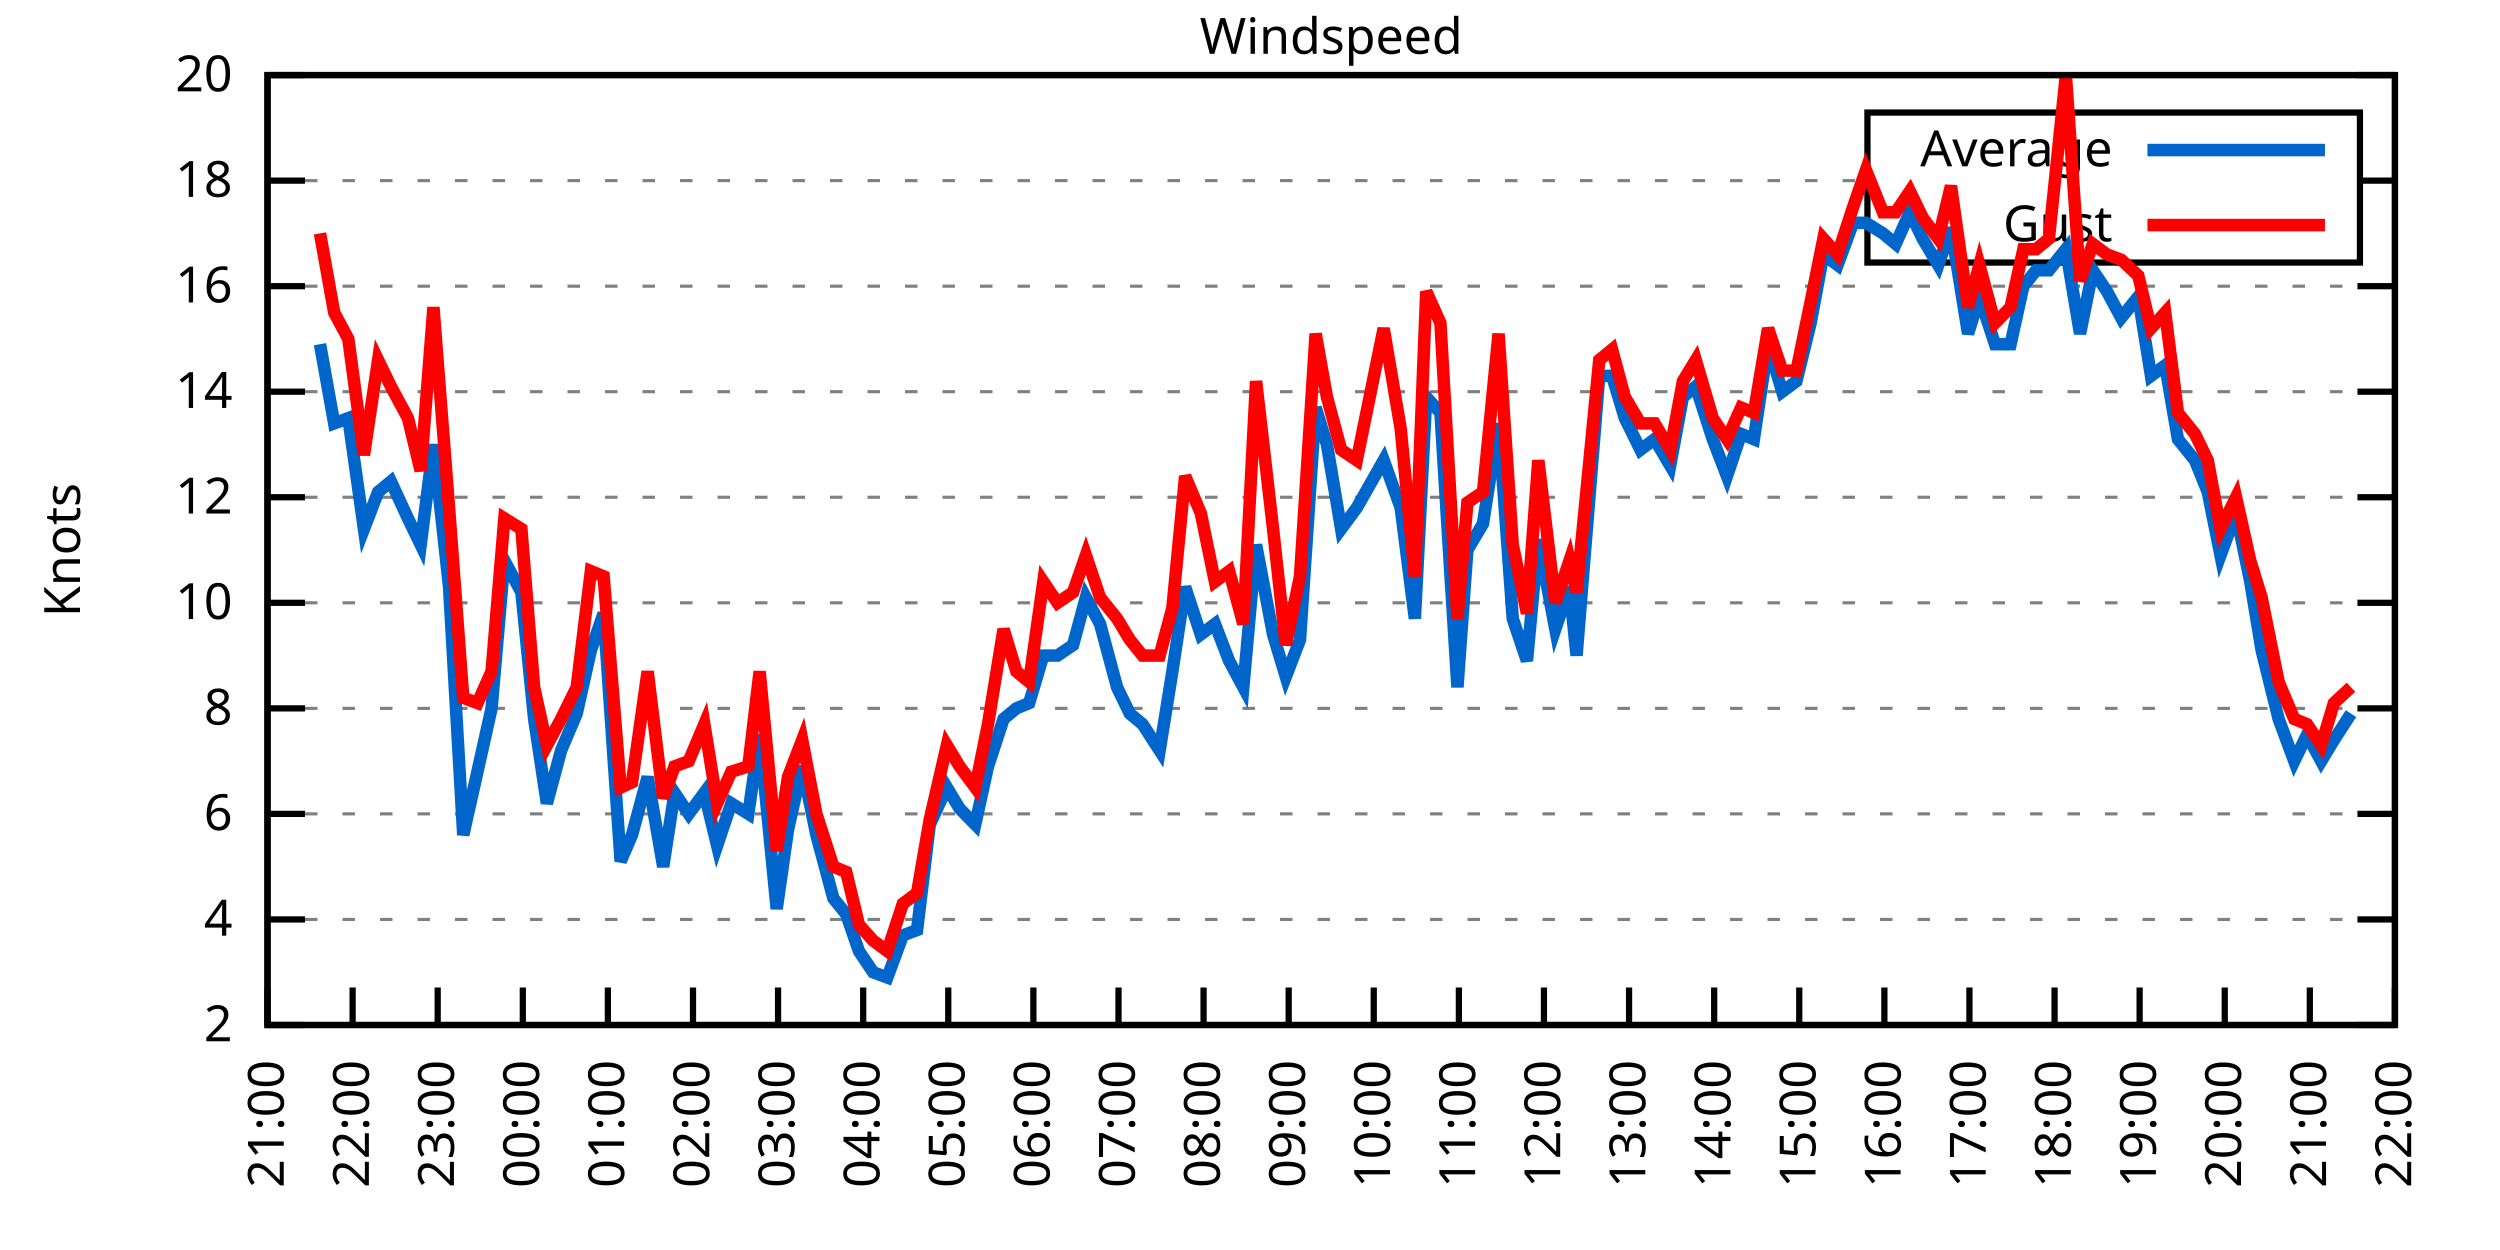
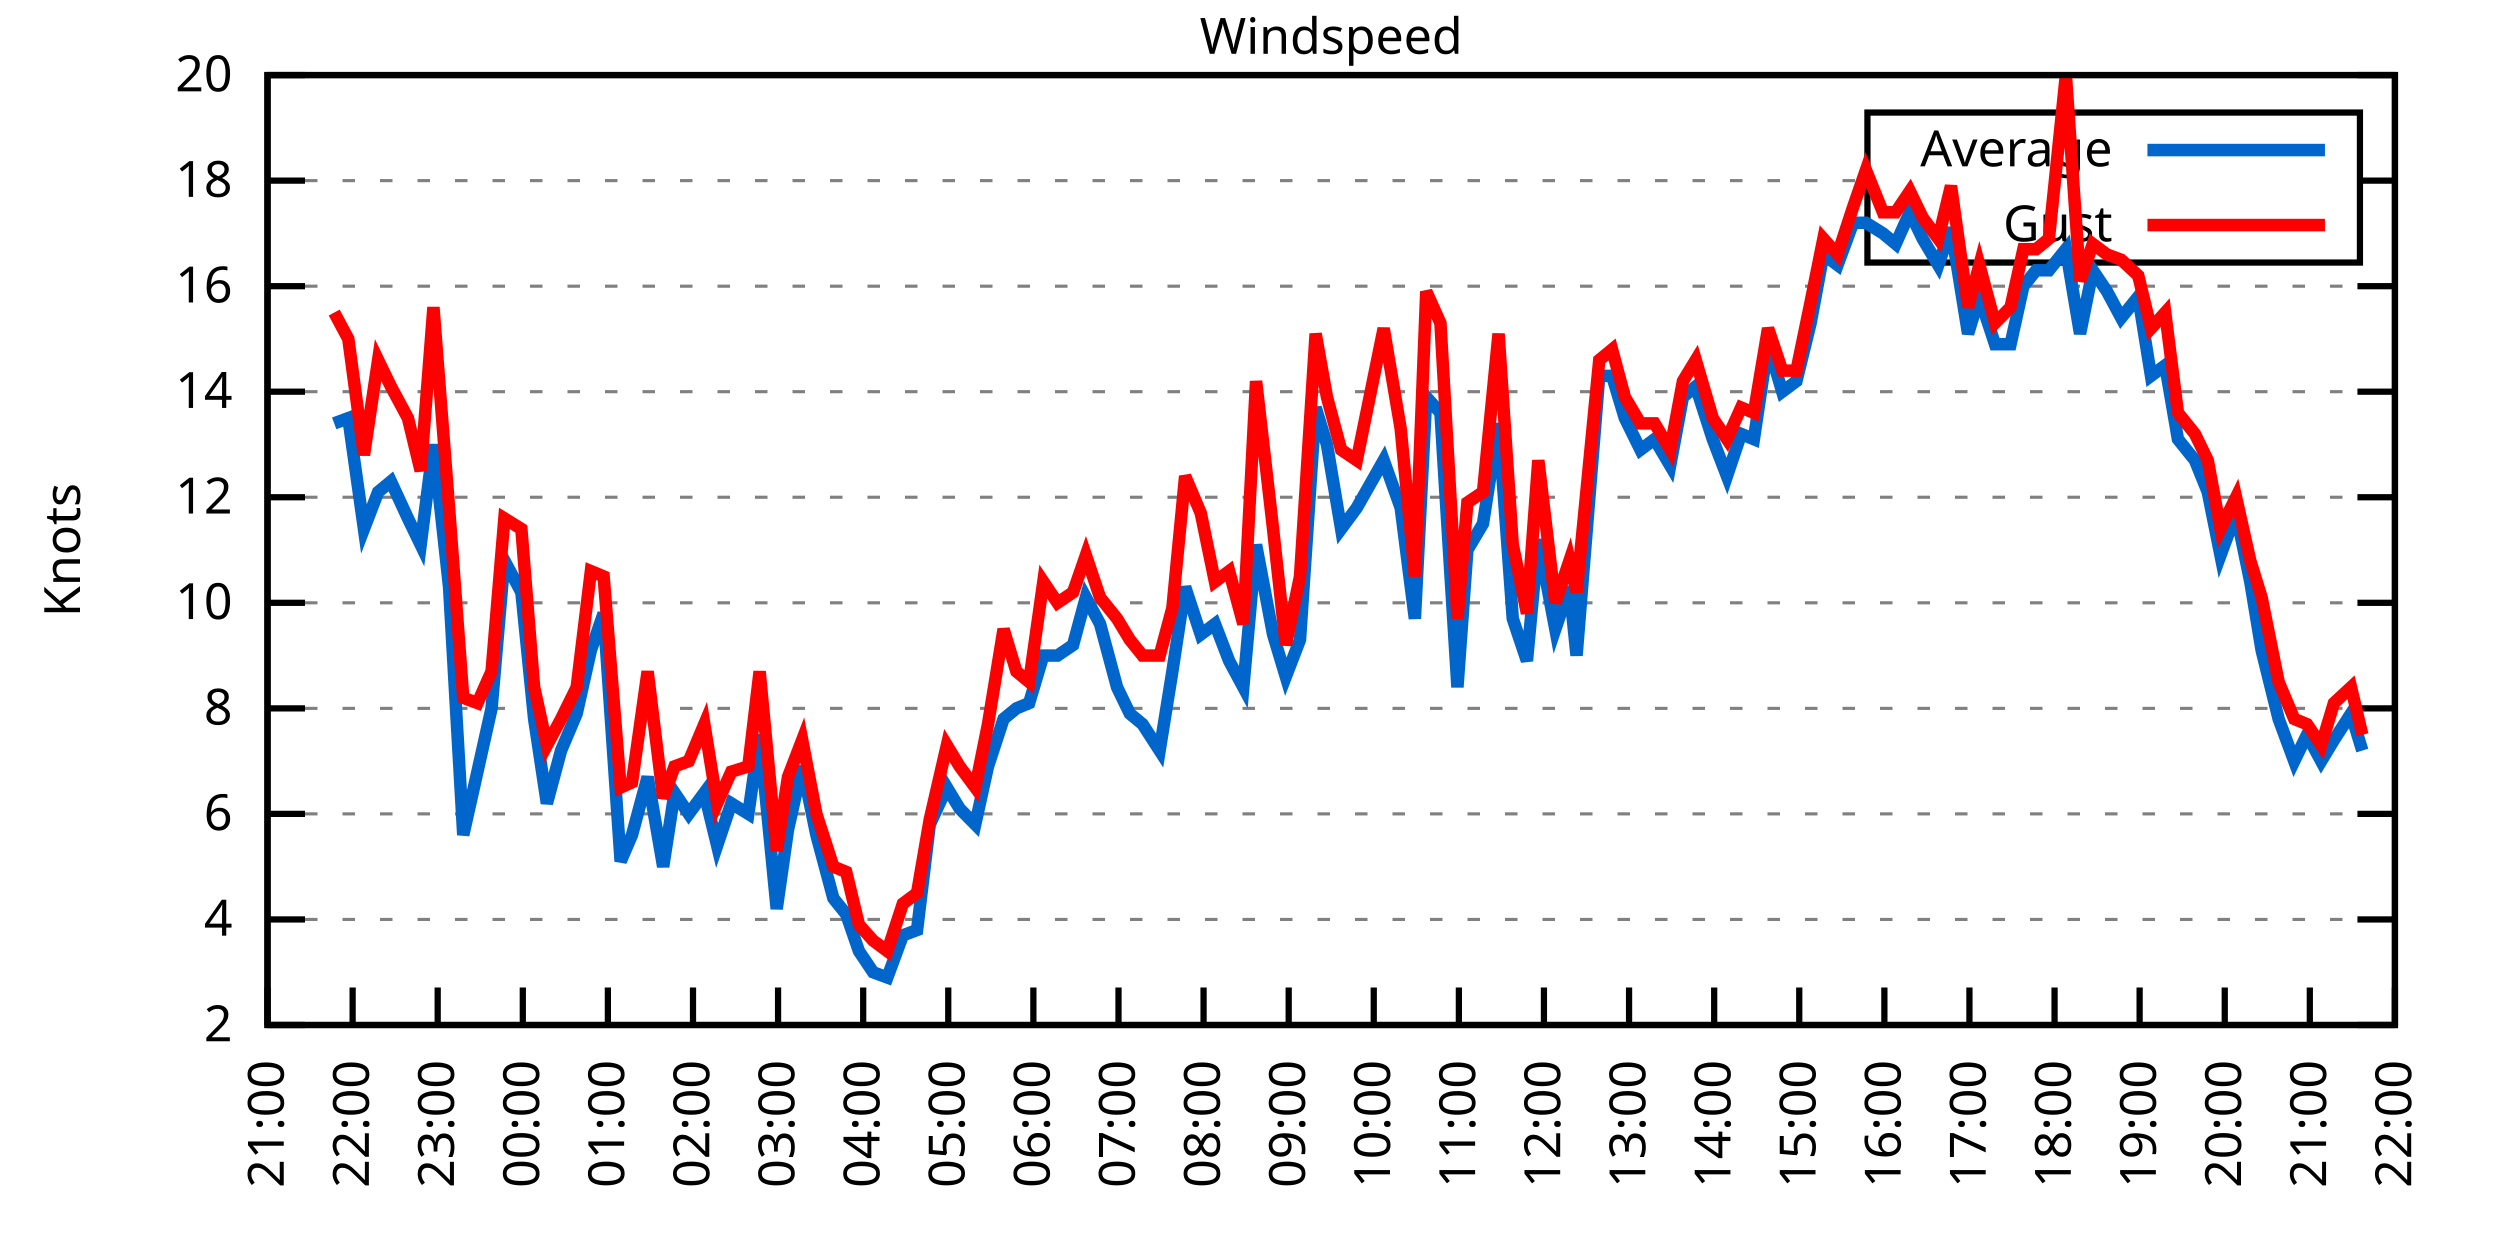
<svg xmlns="http://www.w3.org/2000/svg" xmlns:xlink="http://www.w3.org/1999/xlink" width="400" height="200" viewBox="0 0 400 200">
  <g id="gnuplot_canvas">
    <rect x="0" y="0" width="400" height="200" fill="none" />
    <defs>
      <circle id="gpDot" r="0.5" stroke-width="0.5" stroke="currentColor" />
      <path id="gpPt0" stroke-width="0.333" stroke="currentColor" d="M-1,0 h2 M0,-1 v2" />
      <path id="gpPt1" stroke-width="0.333" stroke="currentColor" d="M-1,-1 L1,1 M1,-1 L-1,1" />
      <path id="gpPt2" stroke-width="0.333" stroke="currentColor" d="M-1,0 L1,0 M0,-1 L0,1 M-1,-1 L1,1 M-1,1 L1,-1" />
      <rect id="gpPt3" stroke-width="0.333" stroke="currentColor" x="-1" y="-1" width="2" height="2" />
      <rect id="gpPt4" stroke-width="0.333" stroke="currentColor" fill="currentColor" x="-1" y="-1" width="2" height="2" />
      <circle id="gpPt5" stroke-width="0.333" stroke="currentColor" cx="0" cy="0" r="1" />
      <use xlink:href="#gpPt5" id="gpPt6" fill="currentColor" stroke="none" />
      <path id="gpPt7" stroke-width="0.333" stroke="currentColor" d="M0,-1.33 L-1.33,0.67 L1.33,0.67 z" />
      <use xlink:href="#gpPt7" id="gpPt8" fill="currentColor" stroke="none" />
      <use xlink:href="#gpPt7" id="gpPt9" stroke="currentColor" transform="rotate(180)" />
      <use xlink:href="#gpPt9" id="gpPt10" fill="currentColor" stroke="none" />
      <use xlink:href="#gpPt3" id="gpPt11" stroke="currentColor" transform="rotate(45)" />
      <use xlink:href="#gpPt11" id="gpPt12" fill="currentColor" stroke="none" />
      <path id="gpPt13" stroke-width="0.333" stroke="currentColor" d="M0,1.330 L1.265,0.411 L0.782,-1.067 L-0.782,-1.076 L-1.265,0.411 z" />
      <use xlink:href="#gpPt13" id="gpPt14" fill="currentColor" stroke="none" />
      <filter id="textbox" filterUnits="objectBoundingBox" x="0" y="0" height="1" width="1">
        <feFlood flood-color="white" flood-opacity="1" result="bgnd" />
        <feComposite in="SourceGraphic" in2="bgnd" operator="atop" />
      </filter>
      <filter id="greybox" filterUnits="objectBoundingBox" x="0" y="0" height="1" width="1">
        <feFlood flood-color="lightgrey" flood-opacity="1" result="grey" />
        <feComposite in="SourceGraphic" in2="grey" operator="atop" />
      </filter>
    </defs>
    <g fill="none" color="white" stroke="currentColor" stroke-width="1.00" stroke-linecap="butt" stroke-linejoin="miter">
</g>
    <g fill="none" color="black" stroke="currentColor" stroke-width="1.00" stroke-linecap="butt" stroke-linejoin="miter">
      <g stroke="none" shape-rendering="crispEdges">
        <polygon fill="rgb(255, 255, 255)" points="42.80,164.00 383.18,164.00 383.18,12.02 42.80,12.02 " />
      </g>
    </g>
    <g fill="none" color="black" stroke="currentColor" stroke-width="1.00" stroke-linecap="butt" stroke-linejoin="miter">
</g>
    <g fill="none" color="black" stroke="black" stroke-width="0.50" stroke-linecap="butt" stroke-linejoin="miter">
</g>
    <g fill="none" color="gray" stroke="currentColor" stroke-width="0.50" stroke-linecap="butt" stroke-linejoin="miter">
      <path stroke="gray" stroke-dasharray="2,4" class="gridline" d="M42.80,164.00 L383.19,164.00  " />
    </g>
    <g fill="none" color="gray" stroke="gray" stroke-width="1.00" stroke-linecap="butt" stroke-linejoin="miter">
</g>
    <g fill="none" color="black" stroke="currentColor" stroke-width="1.00" stroke-linecap="butt" stroke-linejoin="miter">
      <path stroke="black" d="M42.80,164.00 L48.80,164.00 M383.19,164.00 L377.19,164.00  " />
      <g transform="translate(37.20,166.60)" stroke="none" fill="black" font-family="Sans" font-size="8.00" text-anchor="end">
        <text>
          <tspan font-family="Sans"> 2</tspan>
        </text>
      </g>
    </g>
    <g fill="none" color="black" stroke="currentColor" stroke-width="1.00" stroke-linecap="butt" stroke-linejoin="miter">
</g>
    <g fill="none" color="black" stroke="black" stroke-width="0.50" stroke-linecap="butt" stroke-linejoin="miter">
</g>
    <g fill="none" color="gray" stroke="currentColor" stroke-width="0.50" stroke-linecap="butt" stroke-linejoin="miter">
      <path stroke="gray" stroke-dasharray="2,4" class="gridline" d="M42.80,147.11 L383.19,147.11  " />
    </g>
    <g fill="none" color="gray" stroke="gray" stroke-width="1.00" stroke-linecap="butt" stroke-linejoin="miter">
</g>
    <g fill="none" color="black" stroke="currentColor" stroke-width="1.00" stroke-linecap="butt" stroke-linejoin="miter">
      <path stroke="black" d="M42.80,147.11 L48.80,147.11 M383.19,147.11 L377.19,147.11  " />
      <g transform="translate(37.20,149.71)" stroke="none" fill="black" font-family="Sans" font-size="8.00" text-anchor="end">
        <text>
          <tspan font-family="Sans"> 4</tspan>
        </text>
      </g>
    </g>
    <g fill="none" color="black" stroke="currentColor" stroke-width="1.00" stroke-linecap="butt" stroke-linejoin="miter">
</g>
    <g fill="none" color="black" stroke="black" stroke-width="0.50" stroke-linecap="butt" stroke-linejoin="miter">
</g>
    <g fill="none" color="gray" stroke="currentColor" stroke-width="0.50" stroke-linecap="butt" stroke-linejoin="miter">
      <path stroke="gray" stroke-dasharray="2,4" class="gridline" d="M42.80,130.22 L383.19,130.22  " />
    </g>
    <g fill="none" color="gray" stroke="gray" stroke-width="1.00" stroke-linecap="butt" stroke-linejoin="miter">
</g>
    <g fill="none" color="black" stroke="currentColor" stroke-width="1.00" stroke-linecap="butt" stroke-linejoin="miter">
      <path stroke="black" d="M42.80,130.22 L48.80,130.22 M383.19,130.22 L377.19,130.22  " />
      <g transform="translate(37.20,132.82)" stroke="none" fill="black" font-family="Sans" font-size="8.00" text-anchor="end">
        <text>
          <tspan font-family="Sans"> 6</tspan>
        </text>
      </g>
    </g>
    <g fill="none" color="black" stroke="currentColor" stroke-width="1.00" stroke-linecap="butt" stroke-linejoin="miter">
</g>
    <g fill="none" color="black" stroke="black" stroke-width="0.50" stroke-linecap="butt" stroke-linejoin="miter">
</g>
    <g fill="none" color="gray" stroke="currentColor" stroke-width="0.50" stroke-linecap="butt" stroke-linejoin="miter">
      <path stroke="gray" stroke-dasharray="2,4" class="gridline" d="M42.80,113.34 L383.19,113.34  " />
    </g>
    <g fill="none" color="gray" stroke="gray" stroke-width="1.00" stroke-linecap="butt" stroke-linejoin="miter">
</g>
    <g fill="none" color="black" stroke="currentColor" stroke-width="1.00" stroke-linecap="butt" stroke-linejoin="miter">
      <path stroke="black" d="M42.80,113.34 L48.80,113.34 M383.19,113.34 L377.19,113.34  " />
      <g transform="translate(37.20,115.94)" stroke="none" fill="black" font-family="Sans" font-size="8.00" text-anchor="end">
        <text>
          <tspan font-family="Sans"> 8</tspan>
        </text>
      </g>
    </g>
    <g fill="none" color="black" stroke="currentColor" stroke-width="1.00" stroke-linecap="butt" stroke-linejoin="miter">
</g>
    <g fill="none" color="black" stroke="black" stroke-width="0.50" stroke-linecap="butt" stroke-linejoin="miter">
</g>
    <g fill="none" color="gray" stroke="currentColor" stroke-width="0.50" stroke-linecap="butt" stroke-linejoin="miter">
      <path stroke="gray" stroke-dasharray="2,4" class="gridline" d="M42.80,96.45 L383.19,96.45  " />
    </g>
    <g fill="none" color="gray" stroke="gray" stroke-width="1.00" stroke-linecap="butt" stroke-linejoin="miter">
</g>
    <g fill="none" color="black" stroke="currentColor" stroke-width="1.00" stroke-linecap="butt" stroke-linejoin="miter">
      <path stroke="black" d="M42.80,96.45 L48.80,96.45 M383.19,96.45 L377.19,96.45  " />
      <g transform="translate(37.20,99.05)" stroke="none" fill="black" font-family="Sans" font-size="8.00" text-anchor="end">
        <text>
          <tspan font-family="Sans"> 10</tspan>
        </text>
      </g>
    </g>
    <g fill="none" color="black" stroke="currentColor" stroke-width="1.00" stroke-linecap="butt" stroke-linejoin="miter">
</g>
    <g fill="none" color="black" stroke="black" stroke-width="0.50" stroke-linecap="butt" stroke-linejoin="miter">
</g>
    <g fill="none" color="gray" stroke="currentColor" stroke-width="0.50" stroke-linecap="butt" stroke-linejoin="miter">
      <path stroke="gray" stroke-dasharray="2,4" class="gridline" d="M42.80,79.56 L383.19,79.56  " />
    </g>
    <g fill="none" color="gray" stroke="gray" stroke-width="1.00" stroke-linecap="butt" stroke-linejoin="miter">
</g>
    <g fill="none" color="black" stroke="currentColor" stroke-width="1.00" stroke-linecap="butt" stroke-linejoin="miter">
      <path stroke="black" d="M42.80,79.56 L48.80,79.56 M383.19,79.56 L377.19,79.56  " />
      <g transform="translate(37.20,82.16)" stroke="none" fill="black" font-family="Sans" font-size="8.00" text-anchor="end">
        <text>
          <tspan font-family="Sans"> 12</tspan>
        </text>
      </g>
    </g>
    <g fill="none" color="black" stroke="currentColor" stroke-width="1.00" stroke-linecap="butt" stroke-linejoin="miter">
</g>
    <g fill="none" color="black" stroke="black" stroke-width="0.50" stroke-linecap="butt" stroke-linejoin="miter">
</g>
    <g fill="none" color="gray" stroke="currentColor" stroke-width="0.50" stroke-linecap="butt" stroke-linejoin="miter">
      <path stroke="gray" stroke-dasharray="2,4" class="gridline" d="M42.80,62.67 L383.19,62.67  " />
    </g>
    <g fill="none" color="gray" stroke="gray" stroke-width="1.00" stroke-linecap="butt" stroke-linejoin="miter">
</g>
    <g fill="none" color="black" stroke="currentColor" stroke-width="1.00" stroke-linecap="butt" stroke-linejoin="miter">
      <path stroke="black" d="M42.80,62.67 L48.80,62.67 M383.19,62.67 L377.19,62.67  " />
      <g transform="translate(37.20,65.27)" stroke="none" fill="black" font-family="Sans" font-size="8.00" text-anchor="end">
        <text>
          <tspan font-family="Sans"> 14</tspan>
        </text>
      </g>
    </g>
    <g fill="none" color="black" stroke="currentColor" stroke-width="1.00" stroke-linecap="butt" stroke-linejoin="miter">
</g>
    <g fill="none" color="black" stroke="black" stroke-width="0.50" stroke-linecap="butt" stroke-linejoin="miter">
</g>
    <g fill="none" color="gray" stroke="currentColor" stroke-width="0.50" stroke-linecap="butt" stroke-linejoin="miter">
      <path stroke="gray" stroke-dasharray="2,4" class="gridline" d="M42.80,45.79 L383.19,45.79  " />
    </g>
    <g fill="none" color="gray" stroke="gray" stroke-width="1.00" stroke-linecap="butt" stroke-linejoin="miter">
</g>
    <g fill="none" color="black" stroke="currentColor" stroke-width="1.00" stroke-linecap="butt" stroke-linejoin="miter">
      <path stroke="black" d="M42.80,45.79 L48.80,45.79 M383.19,45.79 L377.19,45.79  " />
      <g transform="translate(37.20,48.39)" stroke="none" fill="black" font-family="Sans" font-size="8.00" text-anchor="end">
        <text>
          <tspan font-family="Sans"> 16</tspan>
        </text>
      </g>
    </g>
    <g fill="none" color="black" stroke="currentColor" stroke-width="1.00" stroke-linecap="butt" stroke-linejoin="miter">
</g>
    <g fill="none" color="black" stroke="black" stroke-width="0.50" stroke-linecap="butt" stroke-linejoin="miter">
</g>
    <g fill="none" color="gray" stroke="currentColor" stroke-width="0.50" stroke-linecap="butt" stroke-linejoin="miter">
      <path stroke="gray" stroke-dasharray="2,4" class="gridline" d="M42.80,28.90 L298.79,28.90 M377.59,28.90 L383.19,28.90  " />
    </g>
    <g fill="none" color="gray" stroke="gray" stroke-width="1.00" stroke-linecap="butt" stroke-linejoin="miter">
</g>
    <g fill="none" color="black" stroke="currentColor" stroke-width="1.00" stroke-linecap="butt" stroke-linejoin="miter">
      <path stroke="black" d="M42.80,28.90 L48.80,28.90 M383.19,28.90 L377.19,28.90  " />
      <g transform="translate(37.20,31.50)" stroke="none" fill="black" font-family="Sans" font-size="8.00" text-anchor="end">
        <text>
          <tspan font-family="Sans"> 18</tspan>
        </text>
      </g>
    </g>
    <g fill="none" color="black" stroke="currentColor" stroke-width="1.00" stroke-linecap="butt" stroke-linejoin="miter">
</g>
    <g fill="none" color="black" stroke="black" stroke-width="0.50" stroke-linecap="butt" stroke-linejoin="miter">
</g>
    <g fill="none" color="gray" stroke="currentColor" stroke-width="0.50" stroke-linecap="butt" stroke-linejoin="miter">
      <path stroke="gray" stroke-dasharray="2,4" class="gridline" d="M42.80,12.01 L383.19,12.01  " />
    </g>
    <g fill="none" color="gray" stroke="gray" stroke-width="1.00" stroke-linecap="butt" stroke-linejoin="miter">
</g>
    <g fill="none" color="black" stroke="currentColor" stroke-width="1.00" stroke-linecap="butt" stroke-linejoin="miter">
      <path stroke="black" d="M42.80,12.01 L48.80,12.01 M383.19,12.01 L377.19,12.01  " />
      <g transform="translate(37.20,14.61)" stroke="none" fill="black" font-family="Sans" font-size="8.00" text-anchor="end">
        <text>
          <tspan font-family="Sans"> 20</tspan>
        </text>
      </g>
    </g>
    <g fill="none" color="black" stroke="currentColor" stroke-width="1.00" stroke-linecap="butt" stroke-linejoin="miter">
      <path stroke="black" d="M42.80,164.00 L42.80,158.00  " />
      <g transform="translate(45.40,169.60) rotate(270.00)" stroke="none" fill="black" font-family="Sans" font-size="8.00" text-anchor="end">
        <text>
          <tspan font-family="Sans">21:00</tspan>
        </text>
      </g>
    </g>
    <g fill="none" color="black" stroke="currentColor" stroke-width="1.00" stroke-linecap="butt" stroke-linejoin="miter">
      <path stroke="black" d="M56.42,164.00 L56.42,158.00  " />
      <g transform="translate(59.02,169.60) rotate(270.00)" stroke="none" fill="black" font-family="Sans" font-size="8.00" text-anchor="end">
        <text>
          <tspan font-family="Sans">22:00</tspan>
        </text>
      </g>
    </g>
    <g fill="none" color="black" stroke="currentColor" stroke-width="1.00" stroke-linecap="butt" stroke-linejoin="miter">
      <path stroke="black" d="M70.03,164.00 L70.03,158.00  " />
      <g transform="translate(72.63,169.60) rotate(270.00)" stroke="none" fill="black" font-family="Sans" font-size="8.00" text-anchor="end">
        <text>
          <tspan font-family="Sans">23:00</tspan>
        </text>
      </g>
    </g>
    <g fill="none" color="black" stroke="currentColor" stroke-width="1.00" stroke-linecap="butt" stroke-linejoin="miter">
      <path stroke="black" d="M83.65,164.00 L83.65,158.00  " />
      <g transform="translate(86.25,169.60) rotate(270.00)" stroke="none" fill="black" font-family="Sans" font-size="8.00" text-anchor="end">
        <text>
          <tspan font-family="Sans">00:00</tspan>
        </text>
      </g>
    </g>
    <g fill="none" color="black" stroke="currentColor" stroke-width="1.00" stroke-linecap="butt" stroke-linejoin="miter">
      <path stroke="black" d="M97.26,164.00 L97.26,158.00  " />
      <g transform="translate(99.86,169.60) rotate(270.00)" stroke="none" fill="black" font-family="Sans" font-size="8.00" text-anchor="end">
        <text>
          <tspan font-family="Sans">01:00</tspan>
        </text>
      </g>
    </g>
    <g fill="none" color="black" stroke="currentColor" stroke-width="1.00" stroke-linecap="butt" stroke-linejoin="miter">
      <path stroke="black" d="M110.88,164.00 L110.88,158.00  " />
      <g transform="translate(113.48,169.60) rotate(270.00)" stroke="none" fill="black" font-family="Sans" font-size="8.00" text-anchor="end">
        <text>
          <tspan font-family="Sans">02:00</tspan>
        </text>
      </g>
    </g>
    <g fill="none" color="black" stroke="currentColor" stroke-width="1.00" stroke-linecap="butt" stroke-linejoin="miter">
      <path stroke="black" d="M124.49,164.00 L124.49,158.00  " />
      <g transform="translate(127.09,169.60) rotate(270.00)" stroke="none" fill="black" font-family="Sans" font-size="8.00" text-anchor="end">
        <text>
          <tspan font-family="Sans">03:00</tspan>
        </text>
      </g>
    </g>
    <g fill="none" color="black" stroke="currentColor" stroke-width="1.00" stroke-linecap="butt" stroke-linejoin="miter">
      <path stroke="black" d="M138.11,164.00 L138.11,158.00  " />
      <g transform="translate(140.71,169.60) rotate(270.00)" stroke="none" fill="black" font-family="Sans" font-size="8.00" text-anchor="end">
        <text>
          <tspan font-family="Sans">04:00</tspan>
        </text>
      </g>
    </g>
    <g fill="none" color="black" stroke="currentColor" stroke-width="1.00" stroke-linecap="butt" stroke-linejoin="miter">
      <path stroke="black" d="M151.72,164.00 L151.72,158.00  " />
      <g transform="translate(154.32,169.60) rotate(270.00)" stroke="none" fill="black" font-family="Sans" font-size="8.00" text-anchor="end">
        <text>
          <tspan font-family="Sans">05:00</tspan>
        </text>
      </g>
    </g>
    <g fill="none" color="black" stroke="currentColor" stroke-width="1.00" stroke-linecap="butt" stroke-linejoin="miter">
      <path stroke="black" d="M165.34,164.00 L165.34,158.00  " />
      <g transform="translate(167.94,169.60) rotate(270.00)" stroke="none" fill="black" font-family="Sans" font-size="8.00" text-anchor="end">
        <text>
          <tspan font-family="Sans">06:00</tspan>
        </text>
      </g>
    </g>
    <g fill="none" color="black" stroke="currentColor" stroke-width="1.00" stroke-linecap="butt" stroke-linejoin="miter">
      <path stroke="black" d="M178.96,164.00 L178.96,158.00  " />
      <g transform="translate(181.56,169.60) rotate(270.00)" stroke="none" fill="black" font-family="Sans" font-size="8.00" text-anchor="end">
        <text>
          <tspan font-family="Sans">07:00</tspan>
        </text>
      </g>
    </g>
    <g fill="none" color="black" stroke="currentColor" stroke-width="1.00" stroke-linecap="butt" stroke-linejoin="miter">
      <path stroke="black" d="M192.57,164.00 L192.57,158.00  " />
      <g transform="translate(195.17,169.60) rotate(270.00)" stroke="none" fill="black" font-family="Sans" font-size="8.00" text-anchor="end">
        <text>
          <tspan font-family="Sans">08:00</tspan>
        </text>
      </g>
    </g>
    <g fill="none" color="black" stroke="currentColor" stroke-width="1.00" stroke-linecap="butt" stroke-linejoin="miter">
      <path stroke="black" d="M206.19,164.00 L206.19,158.00  " />
      <g transform="translate(208.79,169.60) rotate(270.00)" stroke="none" fill="black" font-family="Sans" font-size="8.00" text-anchor="end">
        <text>
          <tspan font-family="Sans">09:00</tspan>
        </text>
      </g>
    </g>
    <g fill="none" color="black" stroke="currentColor" stroke-width="1.00" stroke-linecap="butt" stroke-linejoin="miter">
      <path stroke="black" d="M219.80,164.00 L219.80,158.00  " />
      <g transform="translate(222.40,169.60) rotate(270.00)" stroke="none" fill="black" font-family="Sans" font-size="8.00" text-anchor="end">
        <text>
          <tspan font-family="Sans">10:00</tspan>
        </text>
      </g>
    </g>
    <g fill="none" color="black" stroke="currentColor" stroke-width="1.00" stroke-linecap="butt" stroke-linejoin="miter">
      <path stroke="black" d="M233.42,164.00 L233.42,158.00  " />
      <g transform="translate(236.02,169.60) rotate(270.00)" stroke="none" fill="black" font-family="Sans" font-size="8.00" text-anchor="end">
        <text>
          <tspan font-family="Sans">11:00</tspan>
        </text>
      </g>
    </g>
    <g fill="none" color="black" stroke="currentColor" stroke-width="1.00" stroke-linecap="butt" stroke-linejoin="miter">
      <path stroke="black" d="M247.03,164.00 L247.03,158.00  " />
      <g transform="translate(249.63,169.60) rotate(270.00)" stroke="none" fill="black" font-family="Sans" font-size="8.00" text-anchor="end">
        <text>
          <tspan font-family="Sans">12:00</tspan>
        </text>
      </g>
    </g>
    <g fill="none" color="black" stroke="currentColor" stroke-width="1.00" stroke-linecap="butt" stroke-linejoin="miter">
      <path stroke="black" d="M260.65,164.00 L260.65,158.00  " />
      <g transform="translate(263.25,169.60) rotate(270.00)" stroke="none" fill="black" font-family="Sans" font-size="8.00" text-anchor="end">
        <text>
          <tspan font-family="Sans">13:00</tspan>
        </text>
      </g>
    </g>
    <g fill="none" color="black" stroke="currentColor" stroke-width="1.00" stroke-linecap="butt" stroke-linejoin="miter">
      <path stroke="black" d="M274.27,164.00 L274.27,158.00  " />
      <g transform="translate(276.87,169.60) rotate(270.00)" stroke="none" fill="black" font-family="Sans" font-size="8.00" text-anchor="end">
        <text>
          <tspan font-family="Sans">14:00</tspan>
        </text>
      </g>
    </g>
    <g fill="none" color="black" stroke="currentColor" stroke-width="1.00" stroke-linecap="butt" stroke-linejoin="miter">
      <path stroke="black" d="M287.88,164.00 L287.88,158.00  " />
      <g transform="translate(290.48,169.60) rotate(270.00)" stroke="none" fill="black" font-family="Sans" font-size="8.00" text-anchor="end">
        <text>
          <tspan font-family="Sans">15:00</tspan>
        </text>
      </g>
    </g>
    <g fill="none" color="black" stroke="currentColor" stroke-width="1.00" stroke-linecap="butt" stroke-linejoin="miter">
      <path stroke="black" d="M301.50,164.00 L301.50,158.00  " />
      <g transform="translate(304.10,169.60) rotate(270.00)" stroke="none" fill="black" font-family="Sans" font-size="8.00" text-anchor="end">
        <text>
          <tspan font-family="Sans">16:00</tspan>
        </text>
      </g>
    </g>
    <g fill="none" color="black" stroke="currentColor" stroke-width="1.00" stroke-linecap="butt" stroke-linejoin="miter">
      <path stroke="black" d="M315.11,164.00 L315.11,158.00  " />
      <g transform="translate(317.71,169.60) rotate(270.00)" stroke="none" fill="black" font-family="Sans" font-size="8.00" text-anchor="end">
        <text>
          <tspan font-family="Sans">17:00</tspan>
        </text>
      </g>
    </g>
    <g fill="none" color="black" stroke="currentColor" stroke-width="1.00" stroke-linecap="butt" stroke-linejoin="miter">
      <path stroke="black" d="M328.73,164.00 L328.73,158.00  " />
      <g transform="translate(331.33,169.60) rotate(270.00)" stroke="none" fill="black" font-family="Sans" font-size="8.00" text-anchor="end">
        <text>
          <tspan font-family="Sans">18:00</tspan>
        </text>
      </g>
    </g>
    <g fill="none" color="black" stroke="currentColor" stroke-width="1.00" stroke-linecap="butt" stroke-linejoin="miter">
      <path stroke="black" d="M342.34,164.00 L342.34,158.00  " />
      <g transform="translate(344.94,169.60) rotate(270.00)" stroke="none" fill="black" font-family="Sans" font-size="8.00" text-anchor="end">
        <text>
          <tspan font-family="Sans">19:00</tspan>
        </text>
      </g>
    </g>
    <g fill="none" color="black" stroke="currentColor" stroke-width="1.00" stroke-linecap="butt" stroke-linejoin="miter">
      <path stroke="black" d="M355.96,164.00 L355.96,158.00  " />
      <g transform="translate(358.56,169.60) rotate(270.00)" stroke="none" fill="black" font-family="Sans" font-size="8.00" text-anchor="end">
        <text>
          <tspan font-family="Sans">20:00</tspan>
        </text>
      </g>
    </g>
    <g fill="none" color="black" stroke="currentColor" stroke-width="1.00" stroke-linecap="butt" stroke-linejoin="miter">
      <path stroke="black" d="M369.57,164.00 L369.57,158.00  " />
      <g transform="translate(372.17,169.60) rotate(270.00)" stroke="none" fill="black" font-family="Sans" font-size="8.00" text-anchor="end">
        <text>
          <tspan font-family="Sans">21:00</tspan>
        </text>
      </g>
    </g>
    <g fill="none" color="black" stroke="currentColor" stroke-width="1.00" stroke-linecap="butt" stroke-linejoin="miter">
      <path stroke="black" d="M383.19,164.00 L383.19,158.00  " />
      <g transform="translate(385.79,169.60) rotate(270.00)" stroke="none" fill="black" font-family="Sans" font-size="8.00" text-anchor="end">
        <text>
          <tspan font-family="Sans">22:00</tspan>
        </text>
      </g>
    </g>
    <g fill="none" color="black" stroke="currentColor" stroke-width="1.00" stroke-linecap="butt" stroke-linejoin="miter">
</g>
    <g fill="none" color="black" stroke="currentColor" stroke-width="1.00" stroke-linecap="butt" stroke-linejoin="miter">
      <path stroke="black" d="M42.80,12.01 L42.80,164.00 L383.19,164.00 L383.19,12.01 L42.80,12.01 Z  " />
    </g>
    <g fill="none" color="black" stroke="currentColor" stroke-width="1.00" stroke-linecap="butt" stroke-linejoin="miter">
</g>
    <g fill="none" color="black" stroke="currentColor" stroke-width="1.00" stroke-linecap="butt" stroke-linejoin="miter">
      <path stroke="black" d="M298.79,42.01 L298.79,18.01 L377.59,18.01 L377.59,42.01 L298.79,42.01 Z  " />
    </g>
    <g id="Windspeed_plot_1">
      <g fill="none" color="white" stroke="black" stroke-width="2.00" stroke-linecap="butt" stroke-linejoin="miter">
</g>
      <g fill="none" color="black" stroke="currentColor" stroke-width="2.00" stroke-linecap="butt" stroke-linejoin="miter">
        <g transform="translate(337.99,26.61)" stroke="none" fill="black" font-family="Sans" font-size="8.00" text-anchor="end">
          <text>
            <tspan font-family="Sans">Average</tspan>
          </text>
        </g>
      </g>
      <g fill="none" color="black" stroke="currentColor" stroke-width="2.00" stroke-linecap="butt" stroke-linejoin="miter">
-         <path stroke="rgb(  0, 102, 204)" d="M343.59,24.01 L371.99,24.01 M51.20,55.07 L53.47,67.74 L55.73,66.90 L58.23,84.63 L60.50,78.72 L62.54,77.03   L65.27,82.94 L67.31,87.16 L69.35,71.12 L71.85,93.92 L74.12,133.60 L76.39,123.47 L78.65,113.34 L80.70,89.69   L83.42,94.76 L85.46,115.03 L87.50,128.54 L89.77,120.09 L92.27,114.18 L94.54,104.05 L96.58,98.14 L99.30,137.82   L101.12,133.60 L103.62,124.31 L106.11,138.67 L107.93,126.85 L110.20,130.22 L112.69,126.85 L114.74,135.29 L117.01,128.54   L119.73,130.22 L121.54,117.56 L124.27,145.42 L126.08,132.76 L128.35,122.62 L130.62,133.60 L133.34,143.73 L135.39,146.27   L137.43,152.18 L139.70,155.56 L141.97,156.40 L144.46,149.65 L146.73,148.80 L148.77,131.91 L151.50,126.00 L153.54,129.38   L156.04,131.91 L158.08,122.62 L160.57,115.03 L162.62,113.34 L164.66,112.49 L166.93,104.89 L169.20,104.89 L171.69,103.20   L173.74,95.60 L176.01,99.83 L178.73,109.96 L180.77,114.18 L182.81,115.87 L185.54,120.09 L187.58,107.43 L189.62,93.92   L192.12,101.52 L194.39,99.83 L196.66,105.74 L198.93,109.96 L200.97,87.16 L203.69,101.52 L205.73,108.27 L208.00,102.36   L210.50,65.21 L212.31,71.12 L214.58,84.63 L217.08,81.25 L221.39,73.65 L224.11,81.25 L226.38,98.98 L228.20,63.52   L230.47,66.05 L233.19,109.96 L234.78,88.00 L237.28,83.78 L239.77,67.74 L242.04,98.98 L244.31,105.74 L246.13,86.32   L248.85,100.67 L251.12,93.92 L252.25,104.89 L255.88,60.14 L257.93,60.14 L259.97,66.90 L262.47,71.96 L264.73,70.27   L267.23,74.49 L269.27,63.52 L271.32,61.83 L274.04,70.27 L276.31,76.18 L278.58,69.43 L280.62,70.27 L282.89,55.07   L285.16,62.67 L287.43,60.98 L289.70,51.70 L291.74,40.72 L294.01,42.41 L296.50,35.65 L298.55,35.65 L301.27,37.34   L303.31,39.03 L305.58,33.96 L307.62,38.19 L310.12,42.41 L312.16,36.50 L314.89,53.39 L316.70,47.47 L319.20,55.07   L321.69,55.07 L323.74,45.79 L325.78,43.25 L327.82,43.25 L330.54,39.87 L332.81,53.39 L334.85,43.25 L337.12,46.63   L339.39,50.85 L342.12,47.47 L344.16,60.14 L346.43,58.45 L348.47,70.27 L351.19,73.65 L353.24,78.72 L355.28,88.85   L357.77,82.09 L360.04,93.07 L361.86,104.05 L364.58,115.03 L367.08,121.78 L369.12,117.56 L371.39,121.78 L373.43,118.40   L376.16,114.18  " />
+         <path stroke="rgb(  0, 102, 204)" d="M343.59,24.01 L371.99,24.01 M53.47,67.74 L55.73,66.90 L58.23,84.63 L60.50,78.72 L62.54,77.03 L65.27,82.94   L67.31,87.16 L69.35,71.12 L71.85,93.92 L74.12,133.60 L76.39,123.47 L78.65,113.34 L80.70,89.69 L83.42,94.76   L85.46,115.03 L87.50,128.54 L89.77,120.09 L92.27,114.18 L94.54,104.05 L96.58,98.14 L99.30,137.82 L101.12,133.60   L103.62,124.31 L106.11,138.67 L107.93,126.85 L110.20,130.22 L112.69,126.85 L114.74,135.29 L117.01,128.54 L119.73,130.22   L121.54,117.56 L124.27,145.42 L126.08,132.76 L128.35,122.62 L130.62,133.60 L133.34,143.73 L135.39,146.27 L137.43,152.18   L139.70,155.56 L141.97,156.40 L144.46,149.65 L146.73,148.80 L148.77,131.91 L151.50,126.00 L153.54,129.38 L156.04,131.91   L158.08,122.62 L160.57,115.03 L162.62,113.34 L164.66,112.49 L166.93,104.89 L169.20,104.89 L171.69,103.20 L173.74,95.60   L176.01,99.83 L178.73,109.96 L180.77,114.18 L182.81,115.87 L185.54,120.09 L187.58,107.43 L189.62,93.92 L192.12,101.52   L194.39,99.83 L196.66,105.74 L198.93,109.96 L200.97,87.16 L203.69,101.52 L205.73,108.27 L208.00,102.36 L210.50,65.21   L212.31,71.12 L214.58,84.63 L217.08,81.25 L221.39,73.65 L224.11,81.25 L226.38,98.98 L228.20,63.52 L230.47,66.05   L233.19,109.96 L234.78,88.00 L237.28,83.78 L239.77,67.74 L242.04,98.98 L244.31,105.74 L246.13,86.32 L248.85,100.67   L251.12,93.92 L252.25,104.89 L255.88,60.14 L257.93,60.14 L259.97,66.90 L262.47,71.96 L264.73,70.27 L267.23,74.49   L269.27,63.52 L271.32,61.83 L274.04,70.27 L276.31,76.18 L278.58,69.43 L280.62,70.27 L282.89,55.07 L285.16,62.67   L287.43,60.98 L289.70,51.70 L291.74,40.72 L294.01,42.41 L296.50,35.65 L298.55,35.65 L301.27,37.34 L303.31,39.03   L305.58,33.96 L307.62,38.19 L310.12,42.41 L312.16,36.50 L314.89,53.39 L316.70,47.47 L319.20,55.07 L321.69,55.07   L323.74,45.79 L325.78,43.25 L327.82,43.25 L330.54,39.87 L332.81,53.39 L334.85,43.25 L337.12,46.63 L339.39,50.85   L342.12,47.47 L344.16,60.14 L346.43,58.45 L348.47,70.27 L351.19,73.65 L353.24,78.72 L355.28,88.85 L357.77,82.09   L360.04,93.07 L361.86,104.05 L364.58,115.03 L367.08,121.78 L369.12,117.56 L371.39,121.78 L373.43,118.40 L376.16,114.18   L377.97,120.09  " />
      </g>
    </g>
    <g id="Windspeed_plot_2">
      <g fill="none" color="black" stroke="currentColor" stroke-width="2.00" stroke-linecap="butt" stroke-linejoin="miter">
        <g transform="translate(337.99,38.61)" stroke="none" fill="black" font-family="Sans" font-size="8.00" text-anchor="end">
          <text>
            <tspan font-family="Sans">Gust</tspan>
          </text>
        </g>
      </g>
      <g fill="none" color="black" stroke="currentColor" stroke-width="2.00" stroke-linecap="butt" stroke-linejoin="miter">
-         <path stroke="rgb(255,   0,   0)" d="M343.59,36.01 L371.99,36.01 M51.20,37.34 L53.47,50.01 L55.73,54.23 L58.23,72.81 L60.50,57.61 L62.54,61.83   L65.27,66.90 L67.31,75.34 L69.35,49.16 L71.85,81.25 L74.12,111.65 L76.39,112.49 L78.65,107.43 L80.70,82.94   L83.42,84.63 L85.46,109.96 L87.50,119.25 L89.77,115.03 L92.27,109.96 L94.54,91.38 L96.58,92.23 L99.30,126.00   L101.12,125.16 L103.62,107.43 L106.11,127.69 L107.93,122.62 L110.20,121.78 L112.69,115.87 L114.74,128.54 L117.01,123.47   L119.73,122.62 L121.54,107.43 L124.27,136.14 L126.08,124.31 L128.35,118.40 L130.62,130.22 L133.34,138.67 L135.39,139.51   L137.43,147.96 L139.70,150.49 L141.97,152.18 L144.46,144.58 L146.73,142.89 L148.77,131.07 L151.50,119.25 L153.54,122.62   L156.04,126.00 L158.08,115.87 L160.57,100.67 L162.62,107.43 L164.66,109.11 L166.93,93.07 L169.20,96.45 L171.69,94.76   L173.74,88.85 L176.01,95.60 L178.73,98.98 L180.77,102.36 L182.81,104.89 L185.54,104.89 L187.58,97.29 L189.62,76.18   L192.12,82.09 L194.39,93.07 L196.66,91.38 L198.93,99.83 L200.97,60.98 L203.69,84.63 L205.73,103.20 L208.00,92.23   L210.50,53.39 L212.31,63.52 L214.58,71.96 L217.08,73.65 L221.39,52.54 L224.11,68.58 L226.38,92.23 L228.20,46.63   L230.47,51.70 L233.19,98.98 L234.78,80.41 L237.28,78.72 L239.77,53.39 L242.04,87.16 L244.31,98.14 L246.13,73.65   L248.85,96.45 L251.12,89.69 L252.25,94.76 L255.88,57.61 L257.93,55.92 L259.97,63.52 L262.47,67.74 L264.73,67.74   L267.23,71.96 L269.27,60.98 L271.32,57.61 L274.04,66.90 L276.31,70.27 L278.58,65.21 L280.62,66.05 L282.89,52.54   L285.16,59.30 L287.43,59.30 L289.70,48.32 L291.74,38.19 L294.01,40.72 L296.50,33.12 L298.55,27.21 L301.27,33.96   L303.31,33.96 L305.58,30.59 L307.62,34.81 L310.12,38.19 L312.16,29.74 L314.89,49.16 L316.70,42.41 L319.20,51.70   L321.69,49.16 L323.74,39.87 L325.78,39.87 L327.82,38.19 L330.54,12.01 L332.81,44.94 L334.85,39.03 L337.12,40.72   L339.39,41.56 L342.12,44.10 L344.16,52.54 L346.43,50.01 L348.47,66.05 L351.19,69.43 L353.24,73.65 L355.28,84.63   L357.77,79.56 L360.04,89.69 L361.86,95.60 L364.58,109.11 L367.08,115.03 L369.12,115.87 L371.39,119.25 L373.43,112.49   L376.16,109.96  " />
+         <path stroke="rgb(255,   0,   0)" d="M343.59,36.01 L371.99,36.01 M53.47,50.01 L55.73,54.23 L58.23,72.81 L60.50,57.61 L62.54,61.83 L65.27,66.90   L67.31,75.34 L69.35,49.16 L71.85,81.25 L74.12,111.65 L76.39,112.49 L78.65,107.43 L80.70,82.94 L83.42,84.63   L85.46,109.96 L87.50,119.25 L89.77,115.03 L92.27,109.96 L94.54,91.38 L96.58,92.23 L99.30,126.00 L101.12,125.16   L103.62,107.43 L106.11,127.69 L107.93,122.62 L110.20,121.78 L112.69,115.87 L114.74,128.54 L117.01,123.47 L119.73,122.62   L121.54,107.43 L124.27,136.14 L126.08,124.31 L128.35,118.40 L130.62,130.22 L133.34,138.67 L135.39,139.51 L137.43,147.96   L139.70,150.49 L141.97,152.18 L144.46,144.58 L146.73,142.89 L148.77,131.07 L151.50,119.25 L153.54,122.62 L156.04,126.00   L158.08,115.87 L160.57,100.67 L162.62,107.43 L164.66,109.11 L166.93,93.07 L169.20,96.45 L171.69,94.76 L173.74,88.85   L176.01,95.60 L178.73,98.98 L180.77,102.36 L182.81,104.89 L185.54,104.89 L187.58,97.29 L189.62,76.18 L192.12,82.09   L194.39,93.07 L196.66,91.38 L198.93,99.83 L200.97,60.98 L203.69,84.63 L205.73,103.20 L208.00,92.23 L210.50,53.39   L212.31,63.52 L214.58,71.96 L217.08,73.65 L221.39,52.54 L224.11,68.58 L226.38,92.23 L228.20,46.63 L230.47,51.70   L233.19,98.98 L234.78,80.41 L237.28,78.72 L239.77,53.39 L242.04,87.16 L244.31,98.14 L246.13,73.65 L248.85,96.45   L251.12,89.69 L252.25,94.76 L255.88,57.61 L257.93,55.92 L259.97,63.52 L262.47,67.74 L264.73,67.74 L267.23,71.96   L269.27,60.98 L271.32,57.61 L274.04,66.90 L276.31,70.27 L278.58,65.21 L280.62,66.05 L282.89,52.54 L285.16,59.30   L287.43,59.30 L289.70,48.32 L291.74,38.19 L294.01,40.72 L296.50,33.12 L298.55,27.21 L301.27,33.96 L303.31,33.96   L305.58,30.59 L307.62,34.81 L310.12,38.19 L312.16,29.74 L314.89,49.16 L316.70,42.41 L319.20,51.70 L321.69,49.16   L323.74,39.87 L325.78,39.87 L327.82,38.19 L330.54,12.01 L332.81,44.94 L334.85,39.03 L337.12,40.72 L339.39,41.56   L342.12,44.10 L344.16,52.54 L346.43,50.01 L348.47,66.05 L351.19,69.43 L353.24,73.65 L355.28,84.63 L357.77,79.56   L360.04,89.69 L361.86,95.60 L364.58,109.11 L367.08,115.03 L369.12,115.87 L371.39,119.25 L373.43,112.49 L376.16,109.96   L377.97,117.56  " />
      </g>
    </g>
    <g fill="none" color="black" stroke="currentColor" stroke-width="2.00" stroke-linecap="butt" stroke-linejoin="miter">
</g>
    <g fill="none" color="black" stroke="black" stroke-width="1.00" stroke-linecap="butt" stroke-linejoin="miter">
</g>
    <g fill="none" color="black" stroke="currentColor" stroke-width="1.00" stroke-linecap="butt" stroke-linejoin="miter">
      <path stroke="black" d="M42.80,12.01 L42.80,164.00 L383.19,164.00 L383.19,12.01 L42.80,12.01 Z  " />
      <g transform="translate(12.80,88.01) rotate(270.00)" stroke="none" fill="black" font-family="Sans" font-size="8.00" text-anchor="middle">
        <text>
          <tspan font-family="Sans">Knots</tspan>
        </text>
      </g>
    </g>
    <g fill="none" color="black" stroke="currentColor" stroke-width="1.00" stroke-linecap="butt" stroke-linejoin="miter">
</g>
    <g fill="none" color="black" stroke="currentColor" stroke-width="1.00" stroke-linecap="butt" stroke-linejoin="miter">
      <g transform="translate(212.99,8.61)" stroke="none" fill="black" font-family="Sans" font-size="8.00" text-anchor="middle">
        <text>
          <tspan font-family="Sans">Windspeed</tspan>
        </text>
      </g>
    </g>
    <g fill="none" color="black" stroke="currentColor" stroke-width="1.00" stroke-linecap="butt" stroke-linejoin="miter">
</g>
  </g>
</svg>
